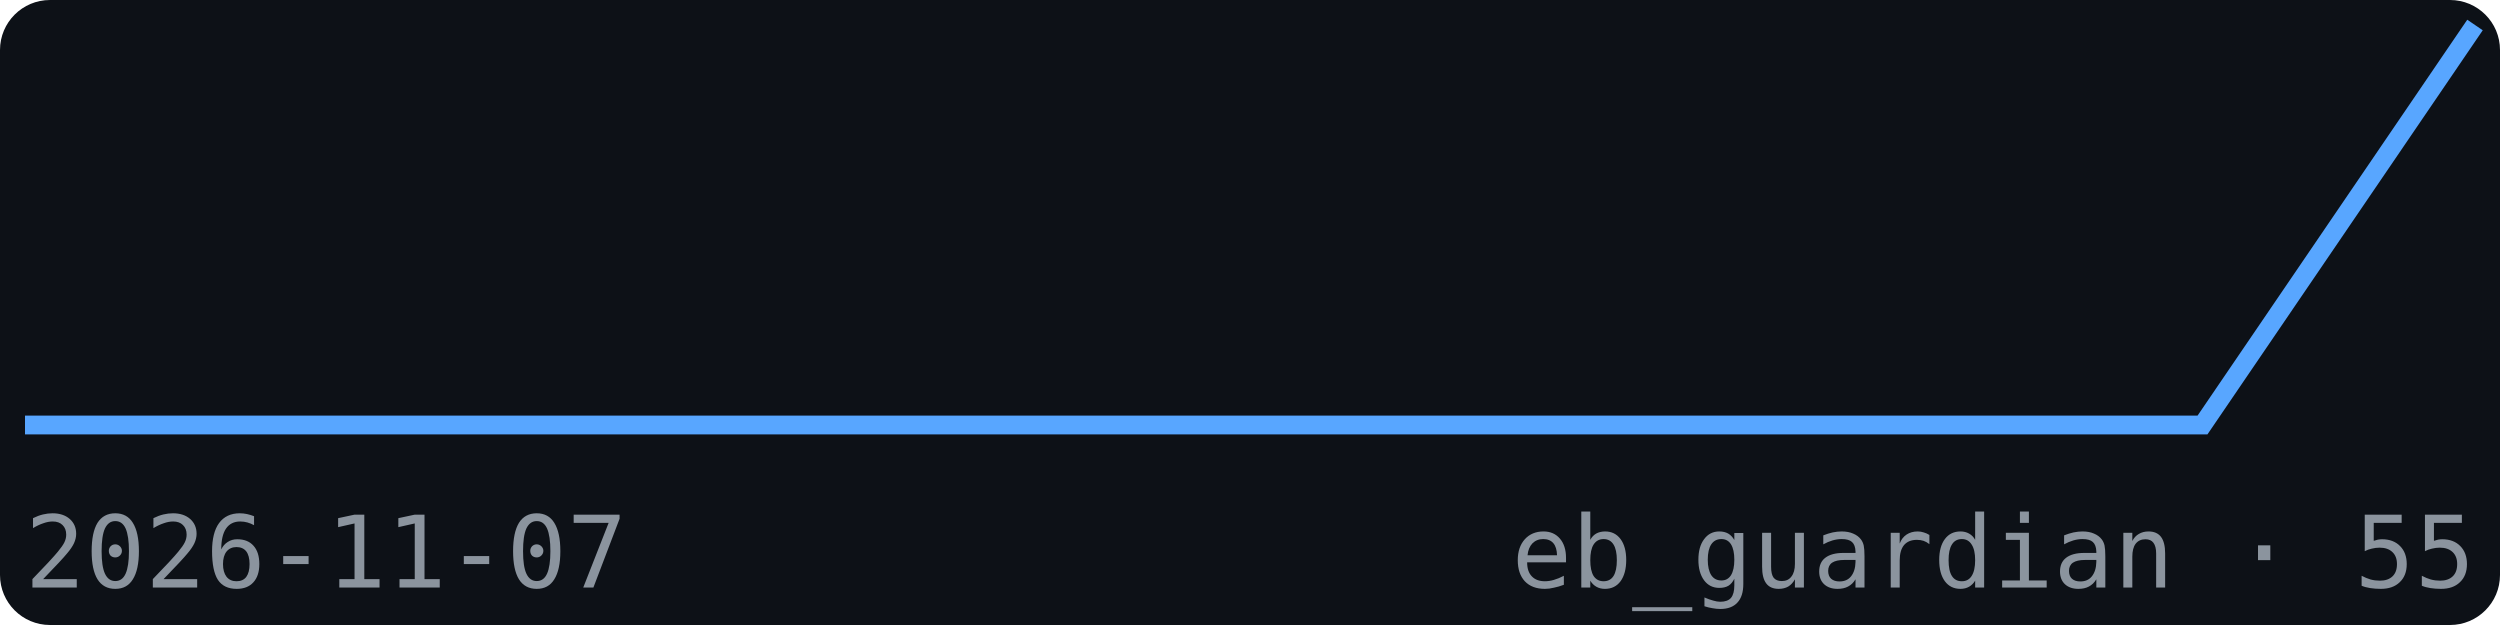
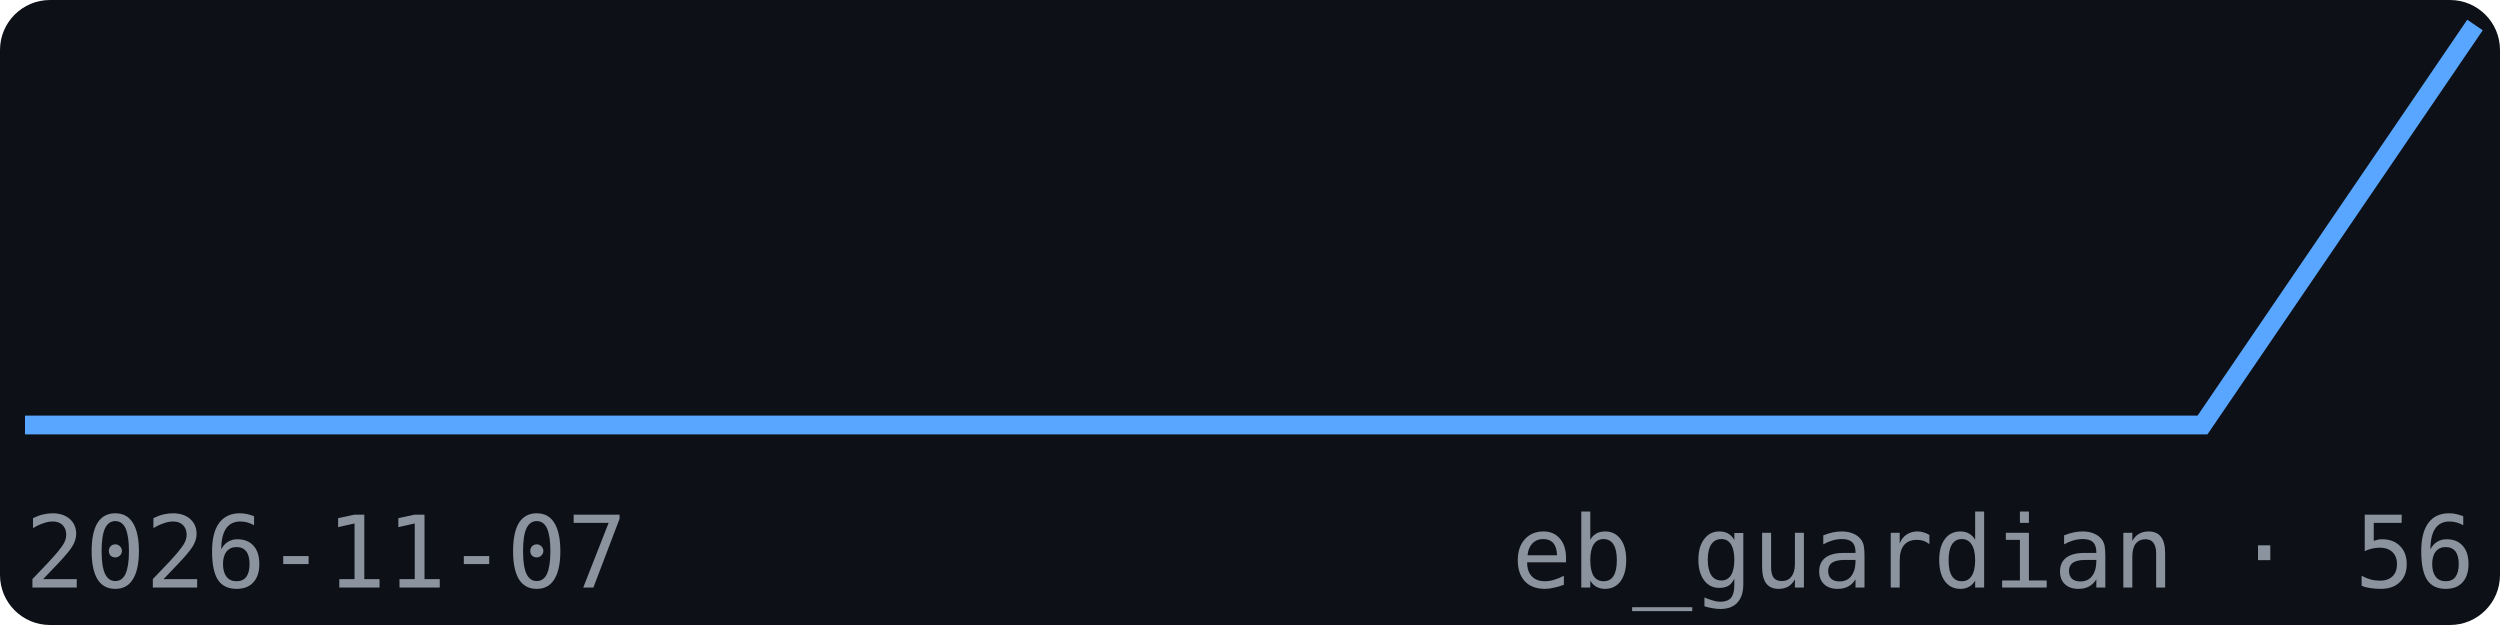
<svg xmlns="http://www.w3.org/2000/svg" width="200" height="50" viewBox="0 0 200 50" font-family="monospace">
  <rect width="200" height="50" fill="#0d1117" rx="4" />
  <polyline points="2.0,34.0 23.8,34.0 45.6,34.0 67.3,34.0 89.1,34.0 110.9,34.0 132.7,34.0 154.4,34.0 176.2,34.0 198.0,2.0" fill="none" stroke="#58a6ff" stroke-width="1.5" />
  <text x="2" y="47" font-size="8" fill="#8b949e">2026-11-07</text>
-   <text x="198" y="47" font-size="8" fill="#8b949e" text-anchor="end">eb_guardian · 55</text>
+   <text x="198" y="47" font-size="8" fill="#8b949e" text-anchor="end">eb_guardian · 56</text>
</svg>
